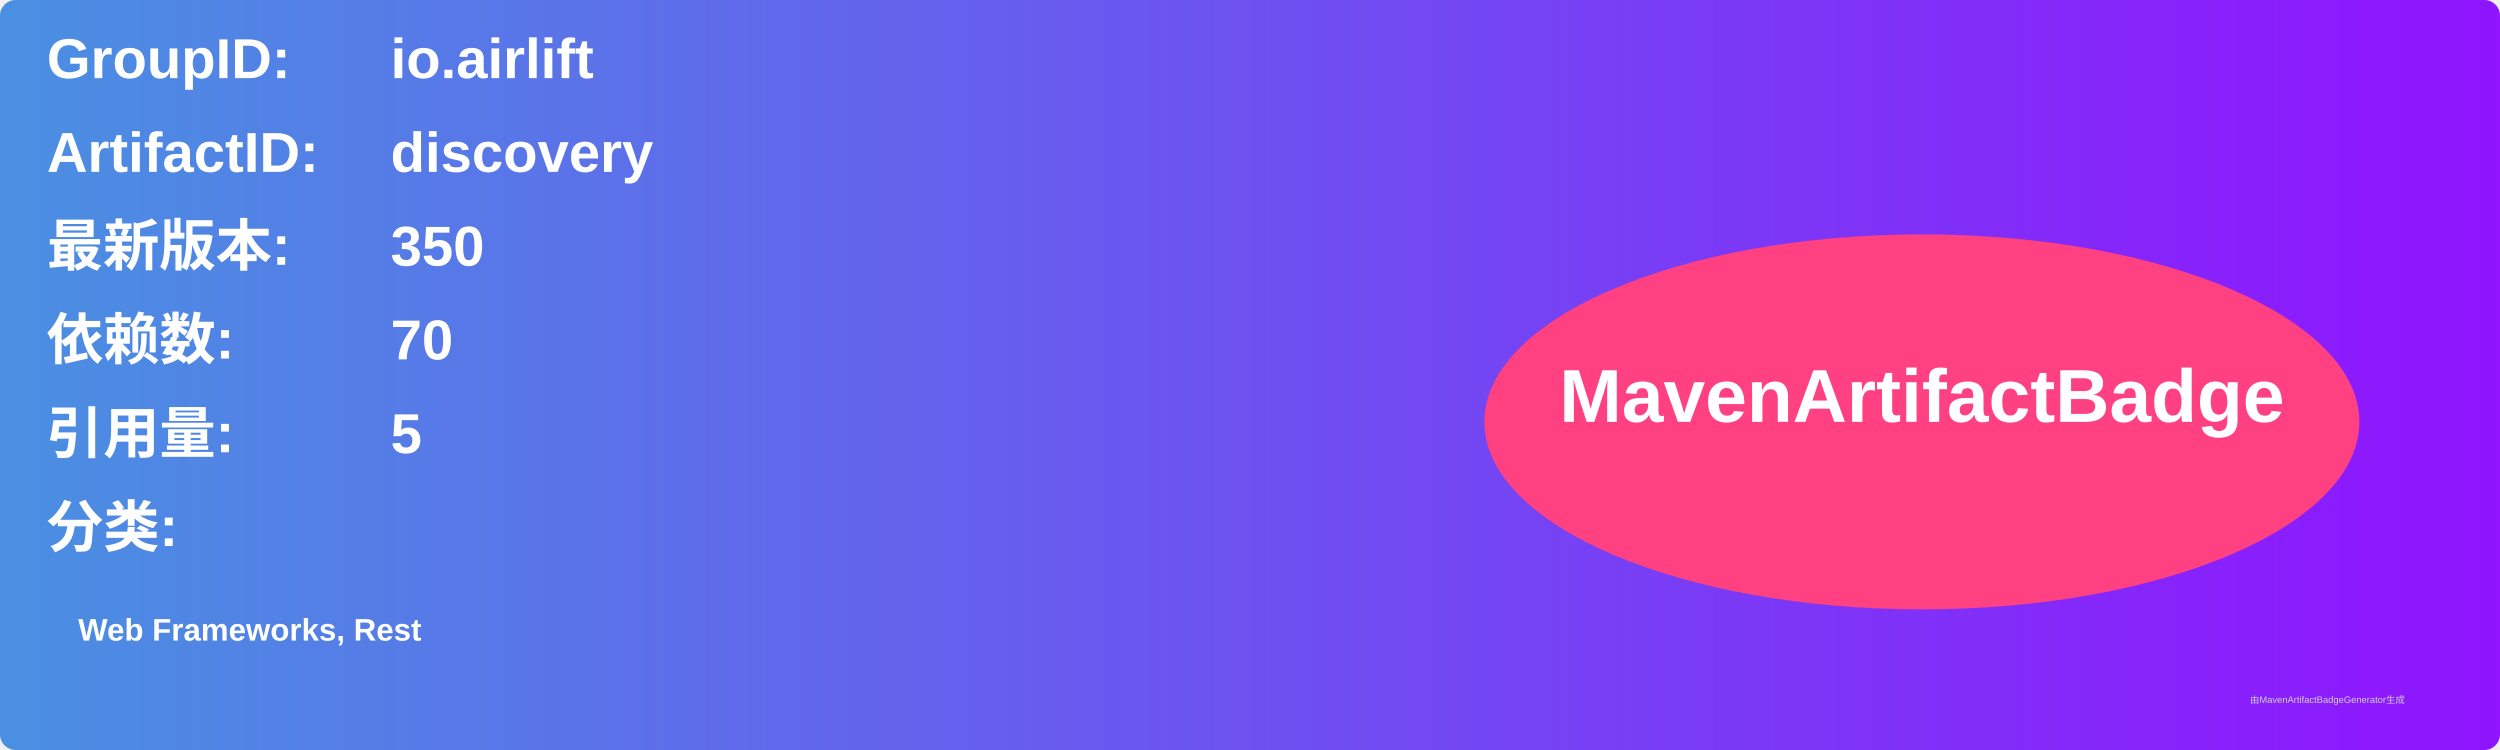
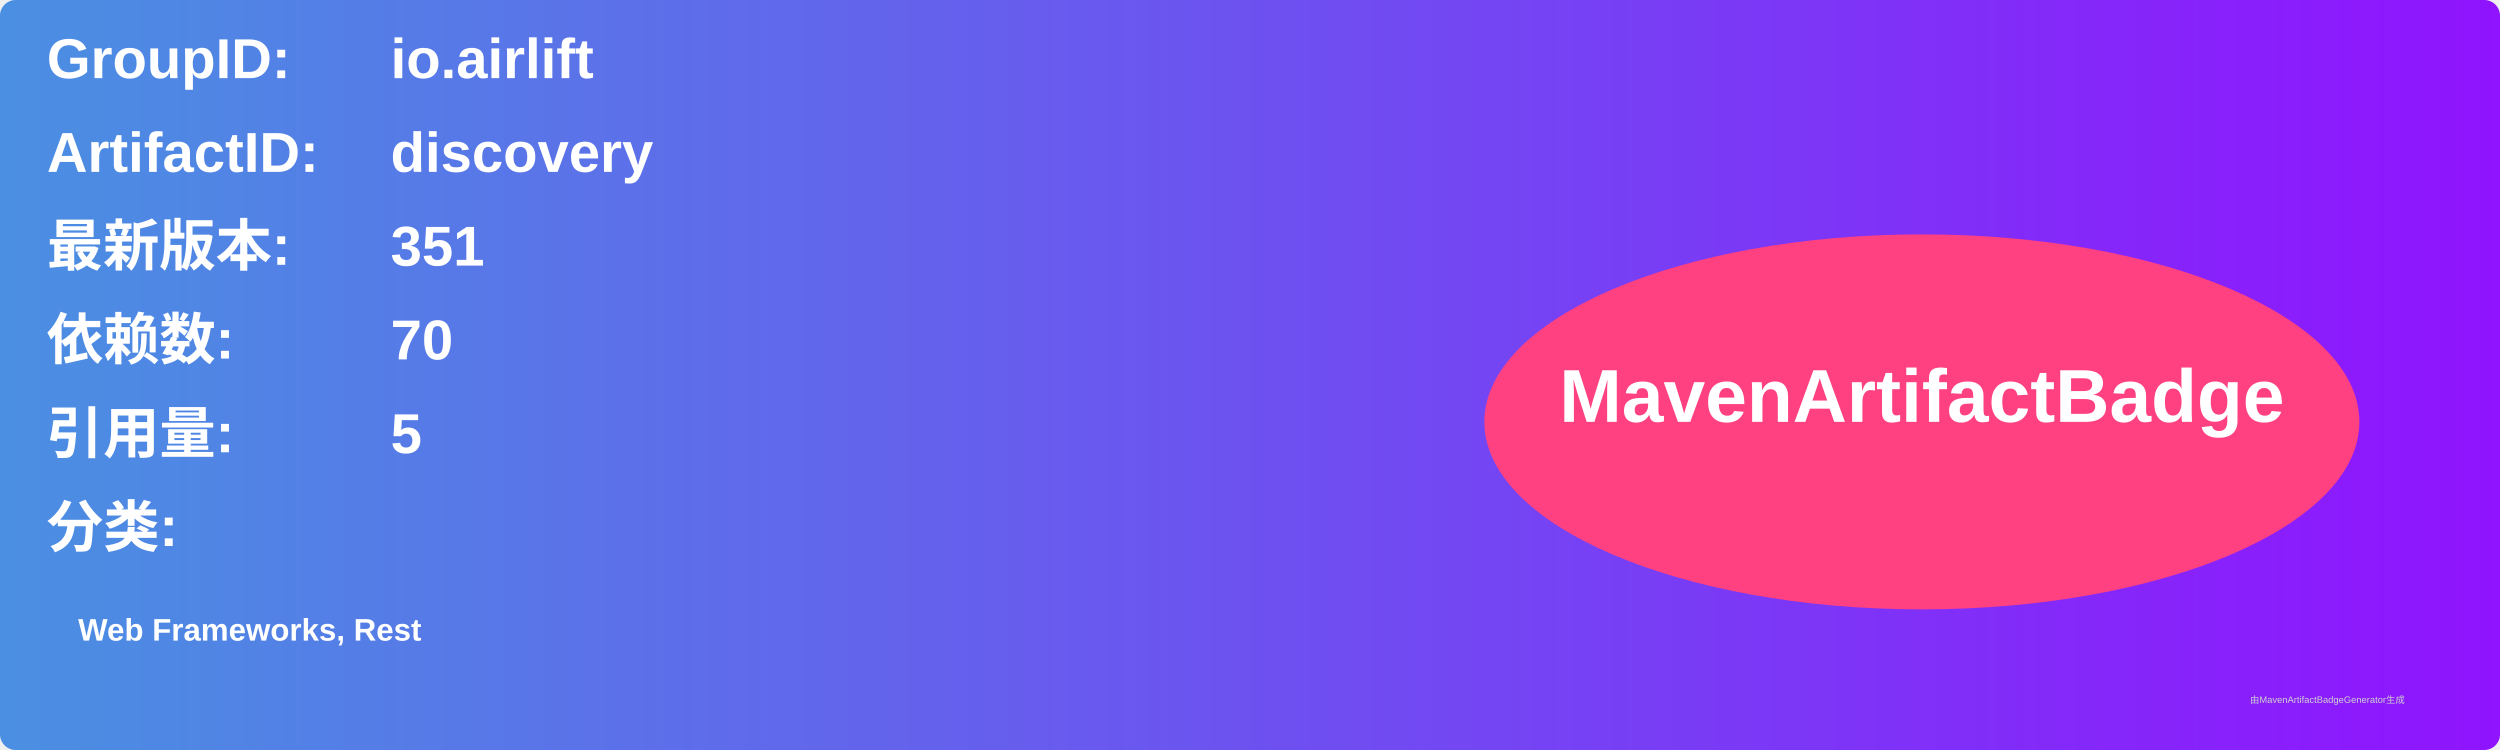
<svg xmlns="http://www.w3.org/2000/svg" width="800" height="240" viewBox="0 0 800 240">
  <linearGradient id="grad" x1="0%" y1="0%" x2="100%" y2="0%">
    <stop offset="0%" stop-color="#4a90e2" />
    <stop offset="100%" stop-color="#9013fe" />
  </linearGradient>
  <rect width="100%" height="100%" rx="5" ry="5" fill="url(#grad)" />
  <g transform="translate(15, 15)">
    <text x="0" y="10" font-family="Arial" font-size="18" fill="white" font-weight="bold" width="260">GroupID:</text>
    <text x="110" y="10" font-family="Arial" font-size="18" fill="white" font-weight="bold" width="460">io.airlift</text>
    <text x="0" y="40" font-family="Arial" font-size="18" fill="white" font-weight="bold" width="260">ArtifactID:</text>
    <text x="110" y="40" font-family="Arial" font-size="18" fill="white" font-weight="bold" width="460">discovery</text>
    <text x="0" y="70" font-family="Arial" font-size="18" fill="white" font-weight="bold">最新版本:</text>
    <text x="110" y="70" font-family="Arial" font-size="18" fill="white" font-weight="bold">
-       <tspan font-weight="bold">350</tspan>
+       <tspan font-weight="bold">351</tspan>
    </text>
    <text x="0" y="100" font-family="Arial" font-size="18" fill="white" font-weight="bold">依赖数: </text>
    <text x="110" y="100" font-family="Arial" font-size="18" fill="white">
      <tspan font-weight="bold">70</tspan>
    </text>
    <text x="0" y="130" font-family="Arial" font-size="18" fill="white" font-weight="bold">引用量: </text>
    <text x="110" y="130" font-family="Arial" font-size="18" fill="white">
      <tspan font-weight="bold">5</tspan>
    </text>
    <text x="0" y="160" font-family="Arial" font-size="18" fill="white" font-weight="bold">分类:</text>
    <text x="10" y="190" font-family="Arial" font-size="10" fill="white">
      <tspan font-weight="bold">Web Frameworks, Rest</tspan>
    </text>
    <ellipse cx="600" cy="120" rx="140" ry="60" fill="#ff4081" />
    <text x="600" y="120" text-anchor="middle" font-family="Arial" font-size="24" fill="white" font-weight="bold">MavenArtifactBadge</text>
  </g>
  <text x="720" y="225" font-family="Arial" font-size="3" fill="#d0d0d0">由MavenArtifactBadgeGenerator生成</text>
</svg>
